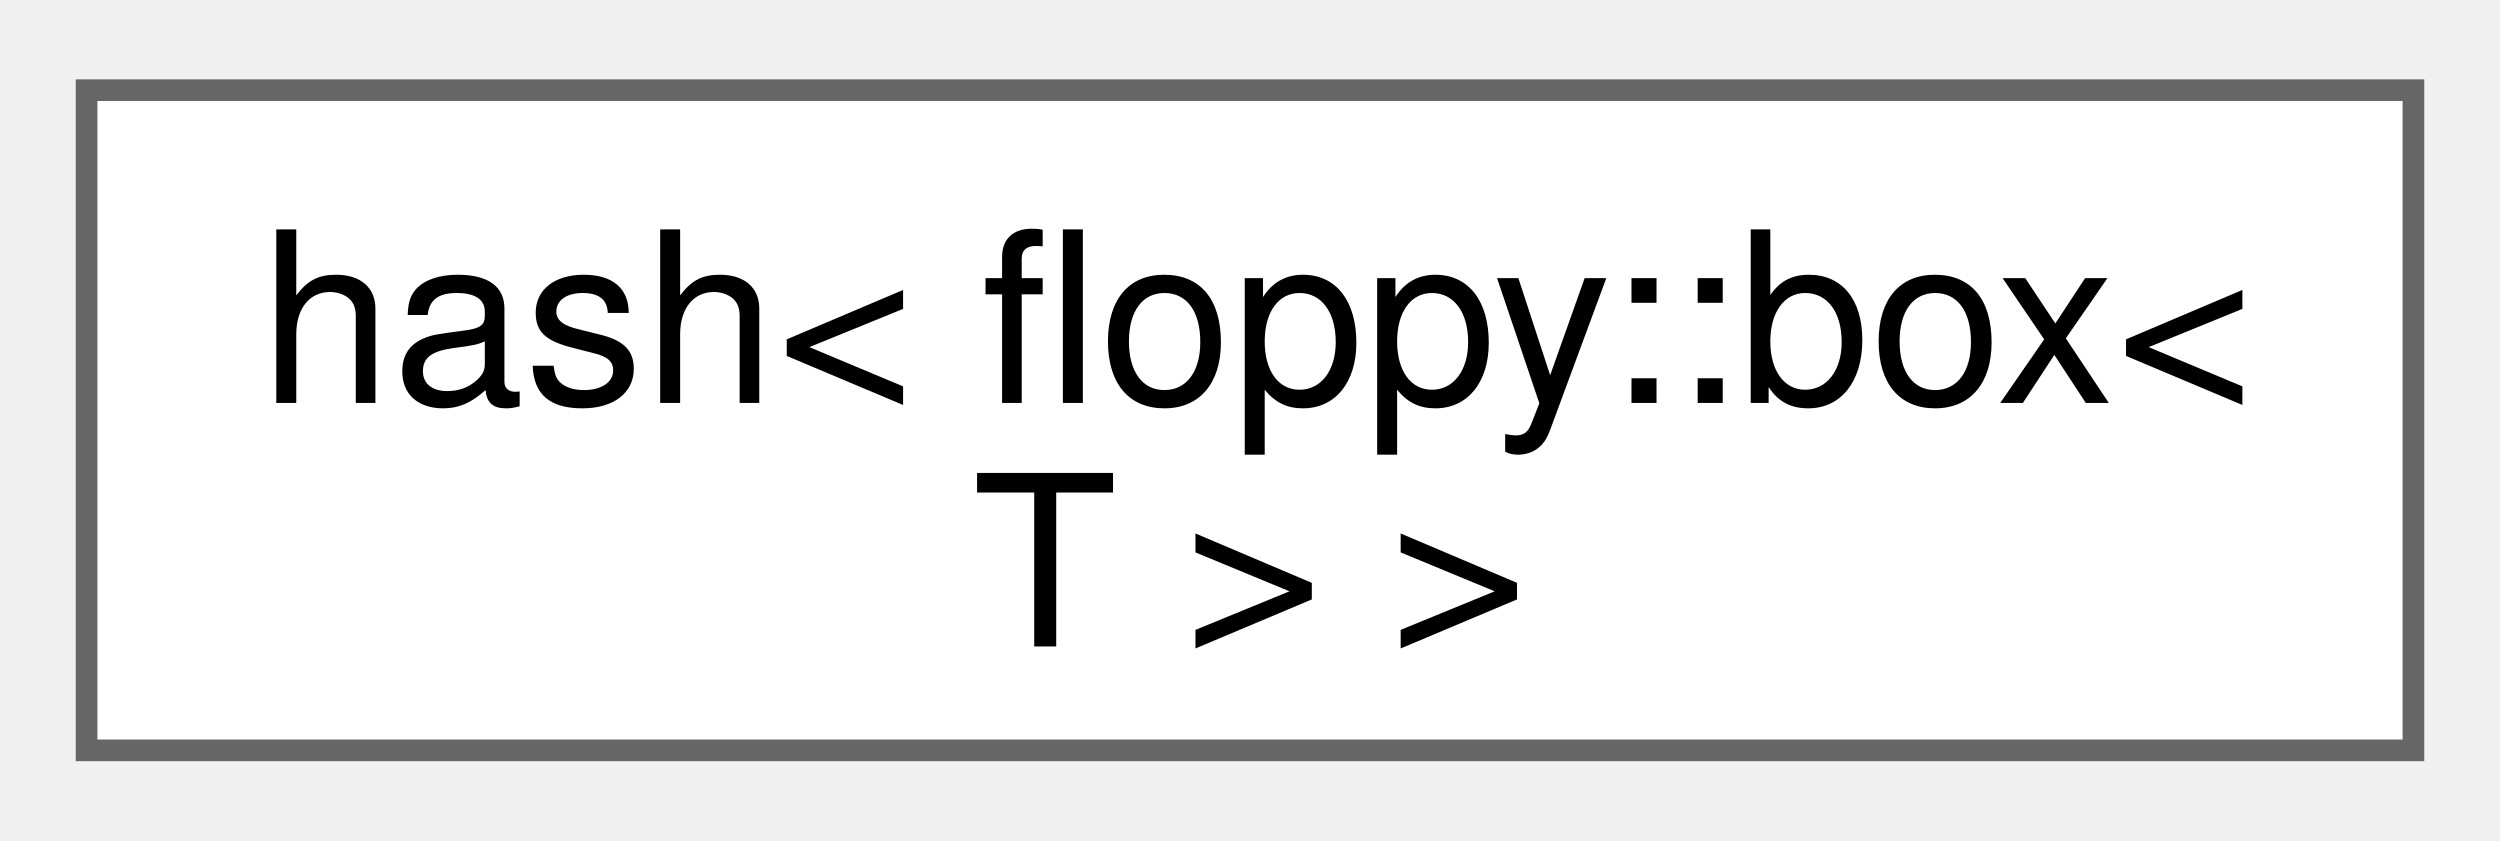
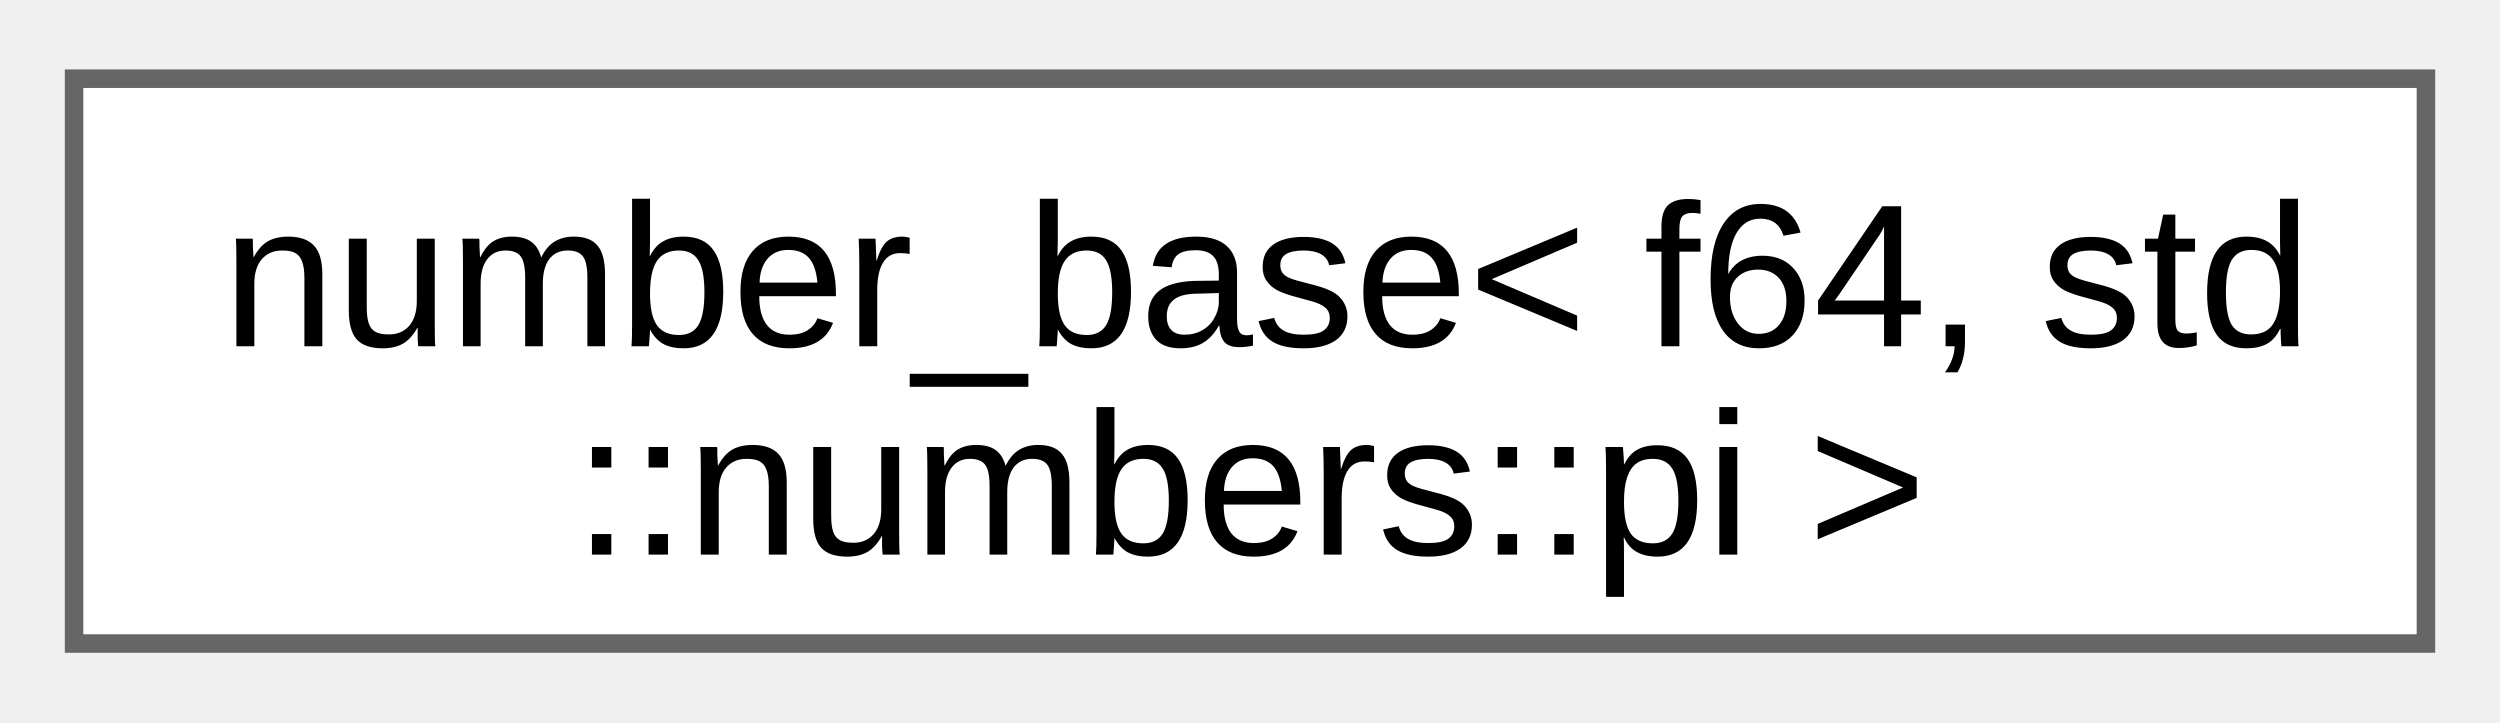
- <svg xmlns="http://www.w3.org/2000/svg" xmlns:xlink="http://www.w3.org/1999/xlink" width="116pt" height="39pt" viewBox="0.00 0.00 115.50 38.50">
+ <svg xmlns="http://www.w3.org/2000/svg" xmlns:xlink="http://www.w3.org/1999/xlink" width="135pt" height="39pt" viewBox="0.00 0.00 135.00 38.50">
  <g id="graph0" class="graph" transform="scale(1 1) rotate(0) translate(4 34.5)">
    <g id="Node000000" class="node">
      <g id="a_Node000000">
-         <a xlink:href="structstd_1_1hash_3_01floppy_1_1box_3_01T_01_4_01_4.html" target="_top" xlink:title="Hashes a box.">
-           <polygon fill="white" stroke="#666666" points="107.5,-30.5 0,-30.5 0,0 107.5,0 107.5,-30.5" />
-           <text text-anchor="start" x="8" y="-16.05" font-family="Helvetica,sans-Serif" font-size="11.00">hash&lt; floppy::box&lt;</text>
-           <text text-anchor="middle" x="53.75" y="-4.8" font-family="Helvetica,sans-Serif" font-size="11.00"> T &gt; &gt;</text>
+         <a xlink:href="d9/d04/structfloppy_1_1math_1_1numbers_1_1detail_1_1number__base.html" target="_top" xlink:title=" ">
+           <polygon fill="white" stroke="#666666" points="127,-30.5 0,-30.5 0,0 127,0 127,-30.5" />
+           <text text-anchor="start" x="8" y="-16.05" font-family="Arial" font-size="11.00">number_base&lt; f64, std</text>
+           <text text-anchor="middle" x="63.5" y="-4.8" font-family="Arial" font-size="11.00">::numbers::pi &gt;</text>
        </a>
      </g>
    </g>
  </g>
</svg>
